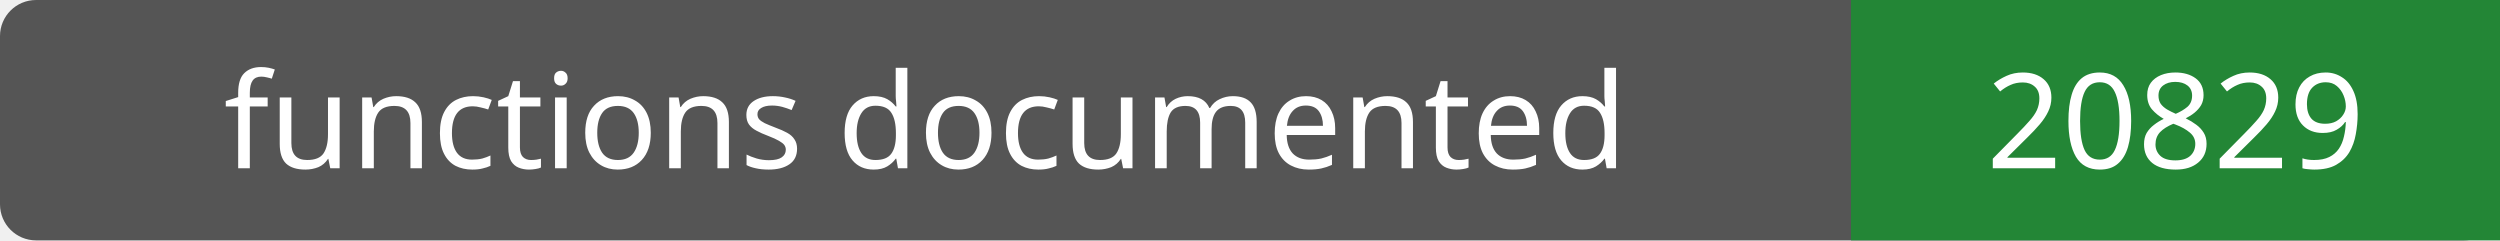
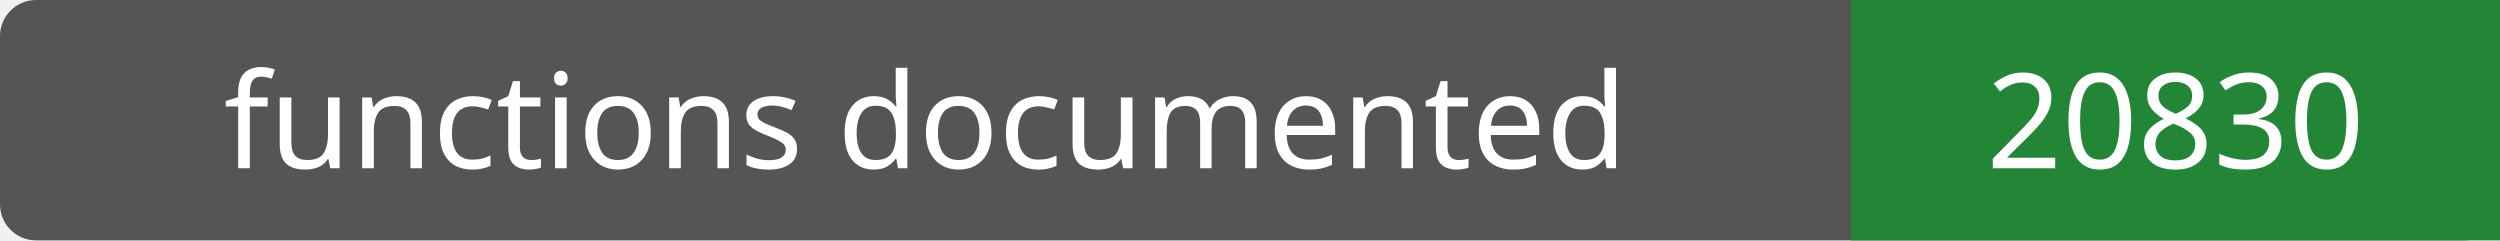
- <svg xmlns="http://www.w3.org/2000/svg" width="208" height="20" role="img" aria-label="functions documented: 20829">
+ <svg xmlns="http://www.w3.org/2000/svg" width="208" height="20" role="img" aria-label="functions documented: 20830">
  <rect width="208" height="20" rx="3" fill="#555" />
  <path fill="#238636" d="M154 0h54v20H154z" />
  <g fill="#fff" text-anchor="middle" font-family="Verdana,sans-serif" font-size="11">
    <text x="77.0" y="14">functions documented</text>
-     <text x="181.0" y="14">20829</text>
+     <text x="181.0" y="14">20830</text>
  </g>
</svg>
